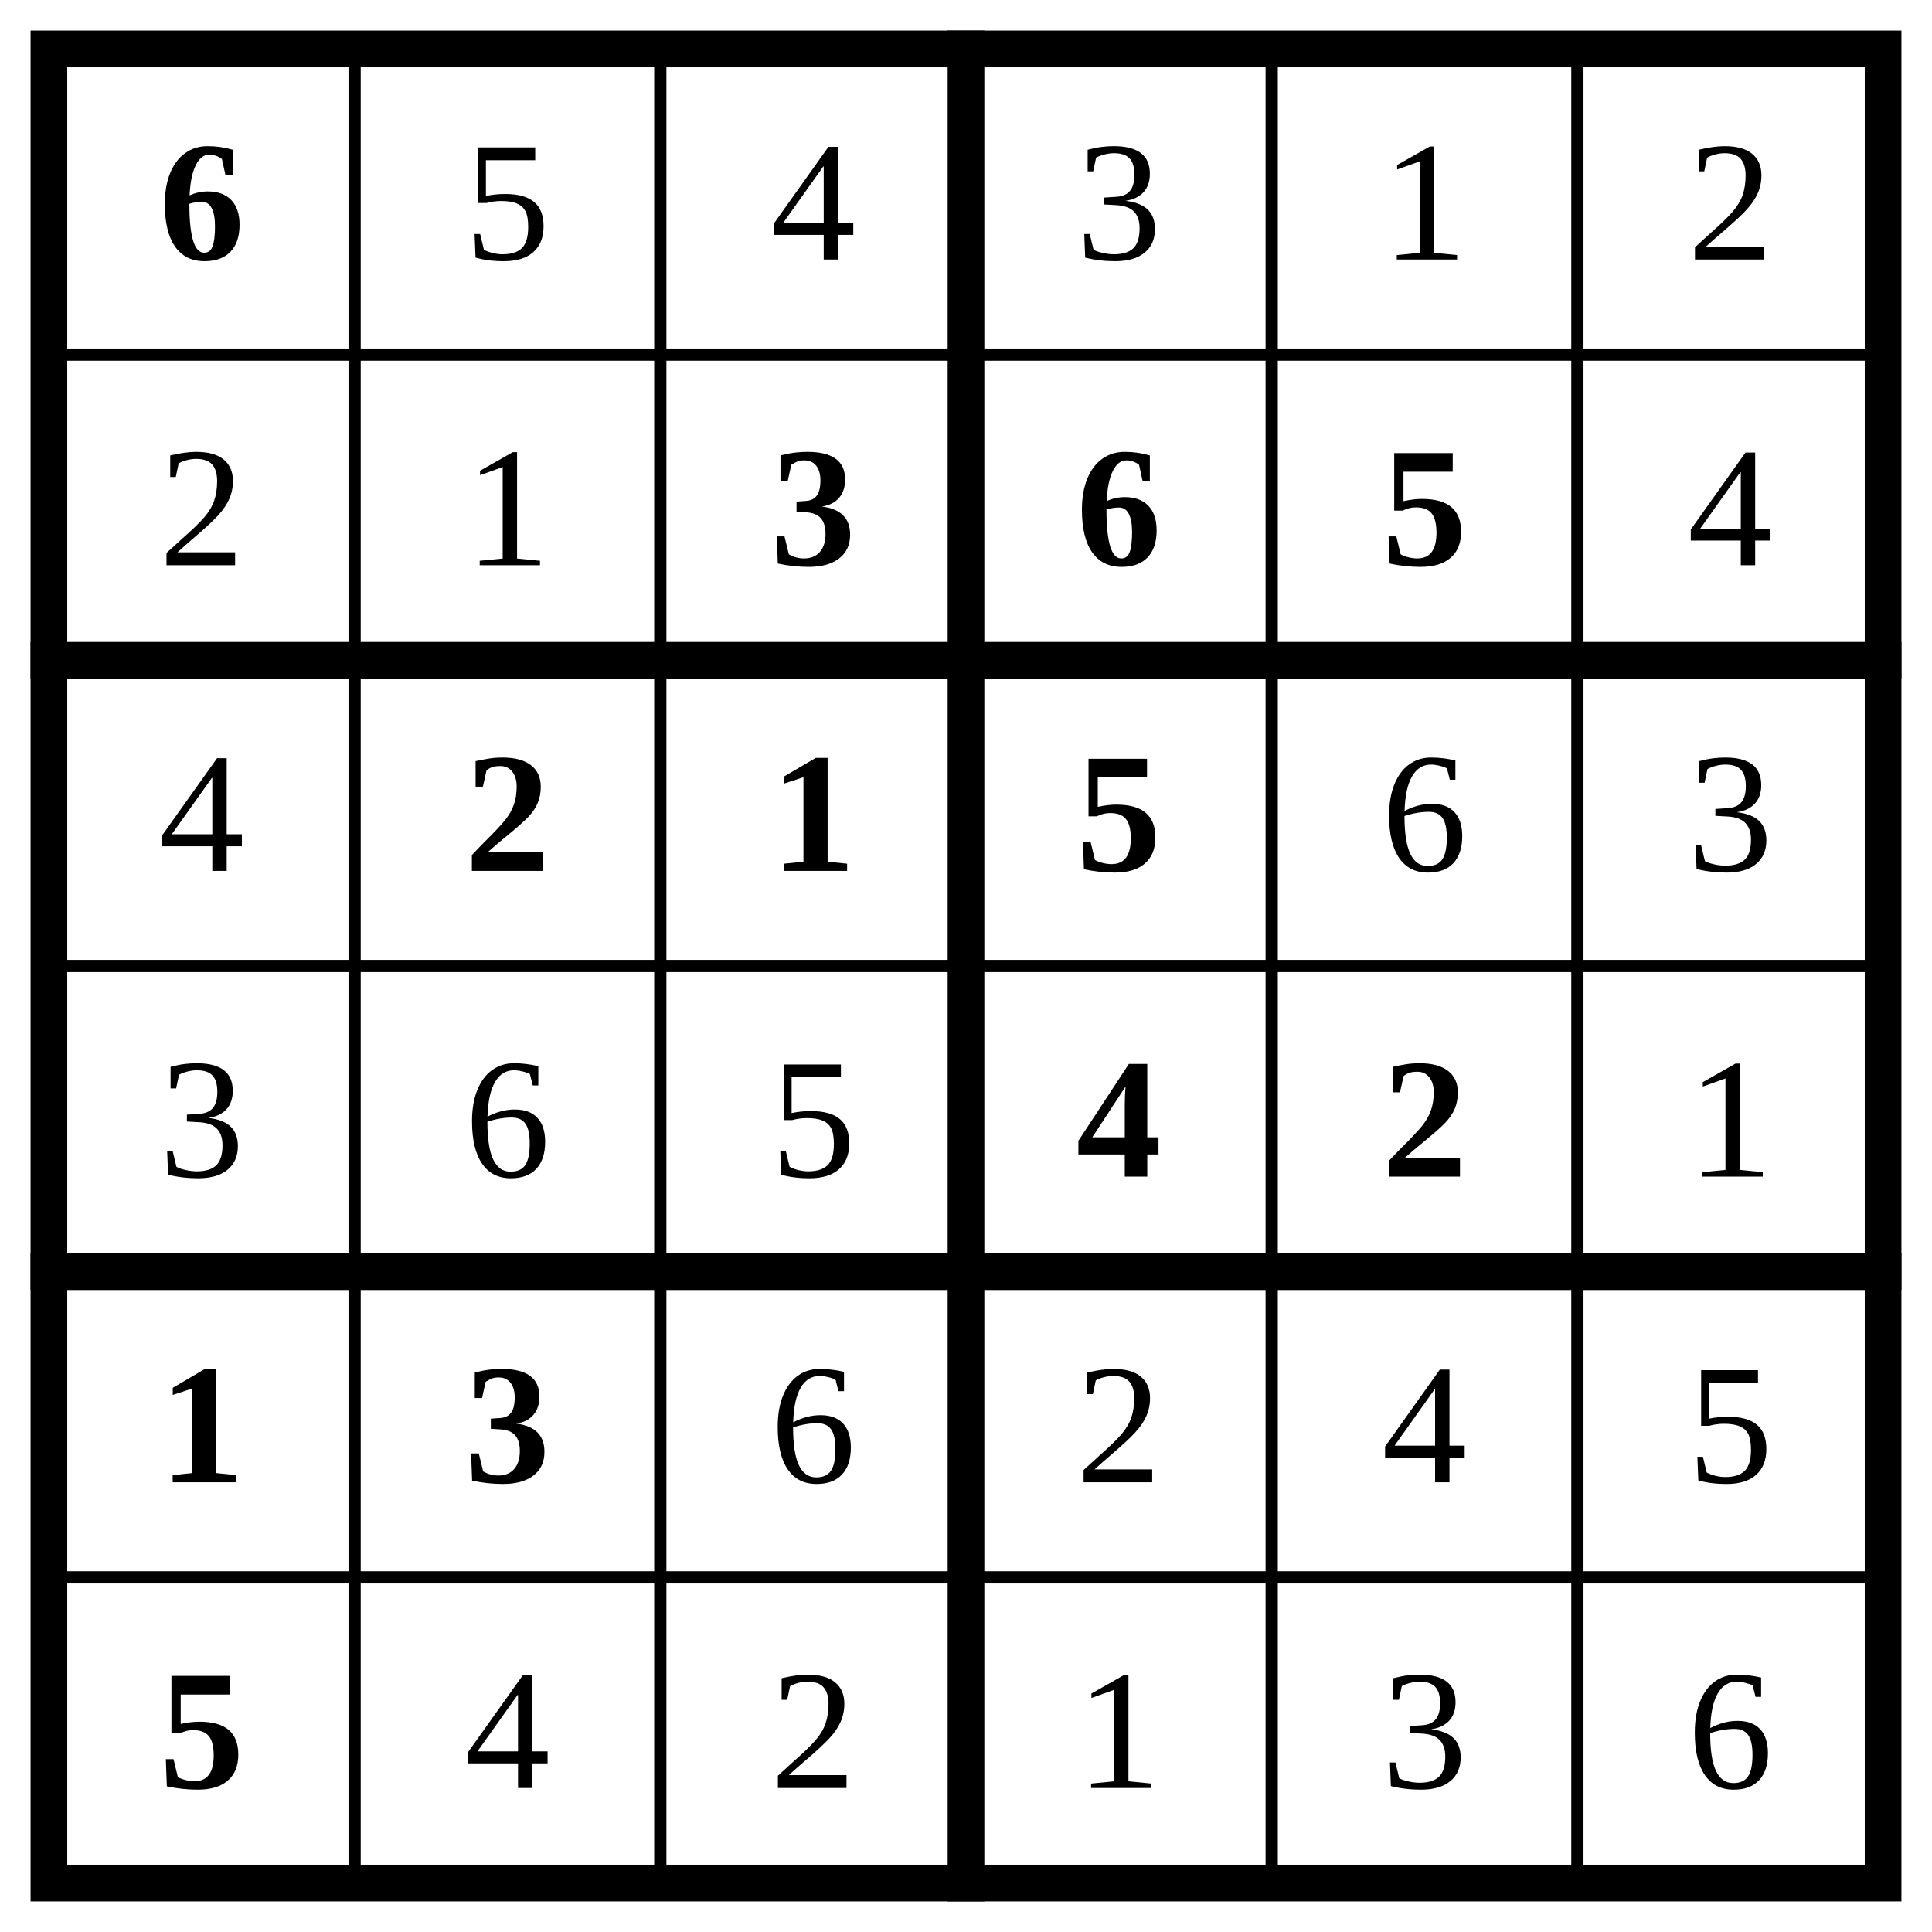
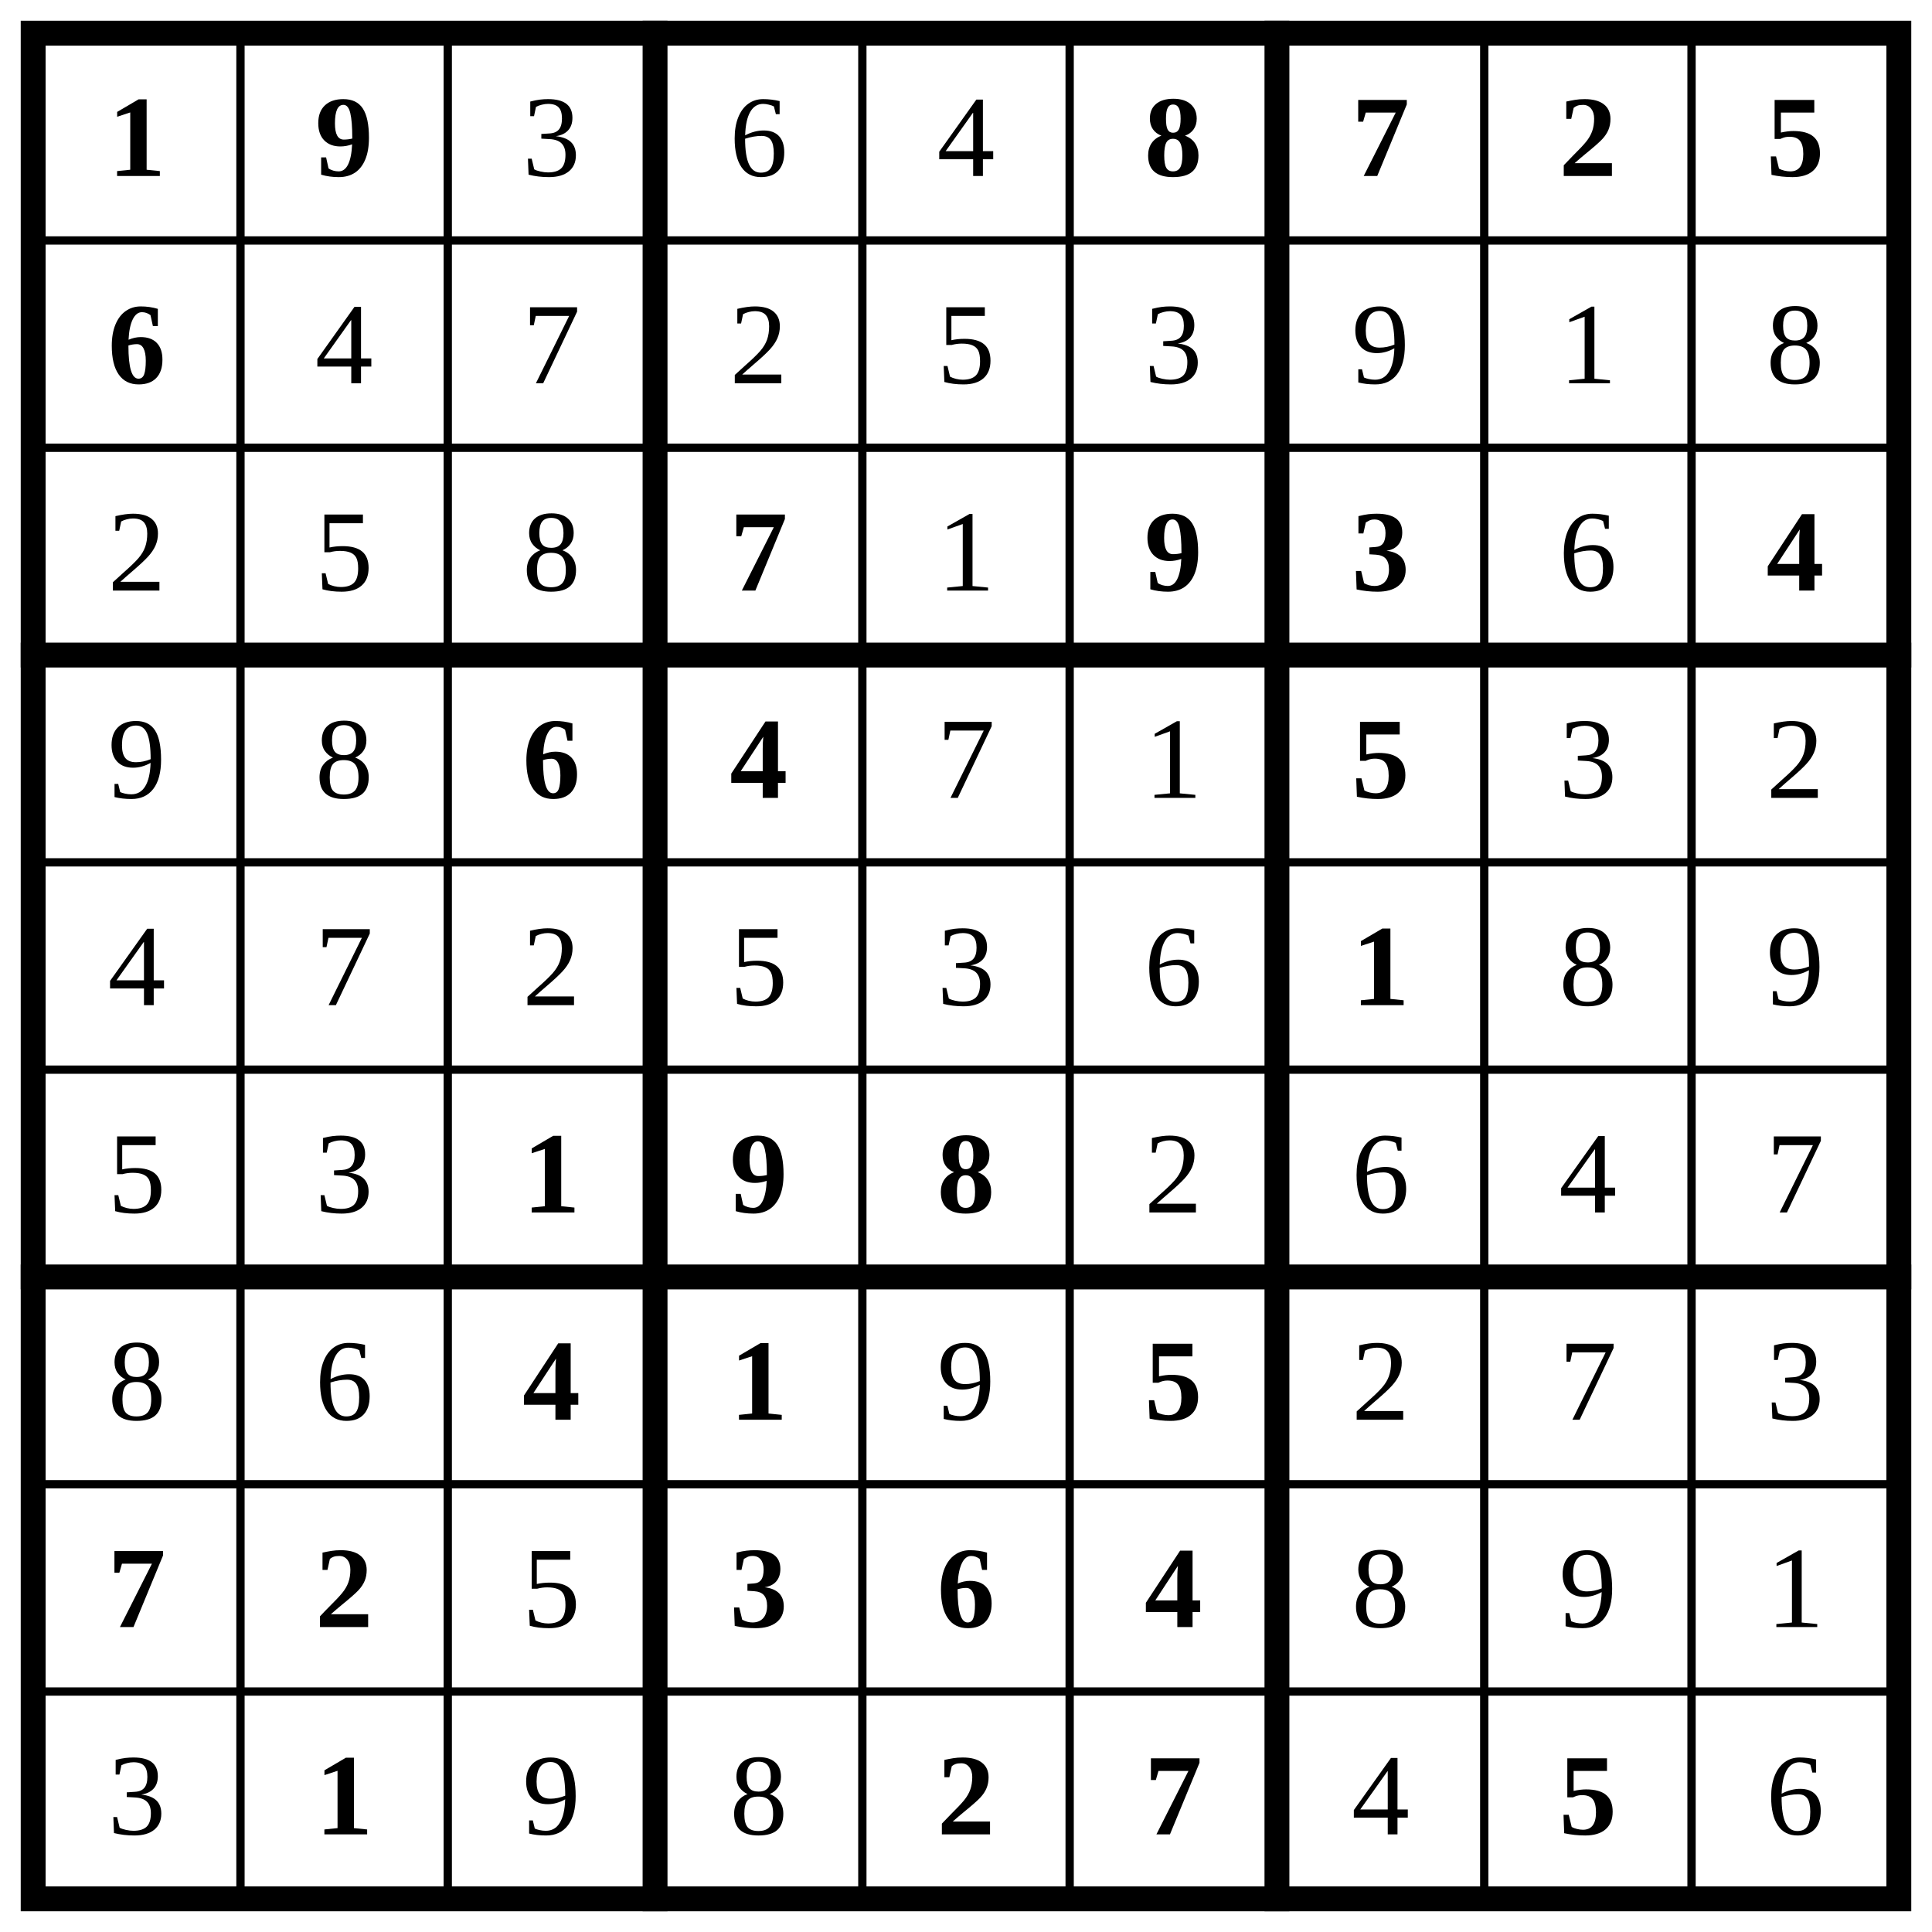
- <svg xmlns="http://www.w3.org/2000/svg" class="p" viewBox="0 0 632 632" preserveAspectRatio="xMidYMid meet" shape-rendering="geometricPrecision">
-   <path d="M16 116H616M16 316H616M16 516H616M116 16V616M216 16V616M416 16V616M516 16V616" fill="none" stroke="#000" stroke-width="4" stroke-linecap="square" />
-   <path d="M16 216H616M16 416H616M316 16V616" fill="none" stroke="#000" stroke-width="12" stroke-linecap="square" />
-   <rect x="16" y="16" width="600" height="600" fill="none" stroke="#000" stroke-width="12" />
-   <text x="66" y="66" font-size="56" text-anchor="middle" dominant-baseline="central" fill="#000" font-weight="700">6</text>
+ <svg xmlns="http://www.w3.org/2000/svg" class="p" viewBox="0 0 932 932" preserveAspectRatio="xMidYMid meet" shape-rendering="geometricPrecision">
+   <path d="M16 116H916M16 216H916M16 416H916M16 516H916M16 716H916M16 816H916M116 16V916M216 16V916M416 16V916M516 16V916M716 16V916M816 16V916" fill="none" stroke="#000" stroke-width="4" stroke-linecap="square" />
+   <path d="M16 316H916M16 616H916M316 16V916M616 16V916" fill="none" stroke="#000" stroke-width="12" stroke-linecap="square" />
+   <rect x="16" y="16" width="900" height="900" fill="none" stroke="#000" stroke-width="12" />
+   <g fill="#000" font-size="56" font-weight="700" text-anchor="middle" dominant-baseline="central">
+     <text x="66" y="66">1</text>
+     <text x="166" y="66">9</text>
+   </g>
  <g fill="#000" font-size="56" text-anchor="middle" dominant-baseline="central">
-     <text x="166" y="66">5</text>
-     <text x="266" y="66">4</text>
-     <text x="366" y="66">3</text>
-     <text x="466" y="66">1</text>
-     <text x="566" y="66">2</text>
-     <text x="66" y="166">2</text>
-     <text x="166" y="166">1</text>
+     <text x="266" y="66">3</text>
+     <text x="366" y="66">6</text>
+     <text x="466" y="66">4</text>
  </g>
  <g fill="#000" font-size="56" font-weight="700" text-anchor="middle" dominant-baseline="central">
-     <text x="266" y="166">3</text>
-     <text x="366" y="166">6</text>
-     <text x="466" y="166">5</text>
+     <text x="566" y="66">8</text>
+     <text x="666" y="66">7</text>
+     <text x="766" y="66">2</text>
+     <text x="866" y="66">5</text>
+     <text x="66" y="166">6</text>
  </g>
  <g fill="#000" font-size="56" text-anchor="middle" dominant-baseline="central">
-     <text x="566" y="166">4</text>
-     <text x="66" y="266">4</text>
+     <text x="166" y="166">4</text>
+     <text x="266" y="166">7</text>
+     <text x="366" y="166">2</text>
+     <text x="466" y="166">5</text>
+     <text x="566" y="166">3</text>
+     <text x="666" y="166">9</text>
+     <text x="766" y="166">1</text>
+     <text x="866" y="166">8</text>
+     <text x="66" y="266">2</text>
+     <text x="166" y="266">5</text>
+     <text x="266" y="266">8</text>
+   </g>
+   <text x="366" y="266" font-size="56" text-anchor="middle" dominant-baseline="central" fill="#000" font-weight="700">7</text>
+   <text x="466" y="266" font-size="56" text-anchor="middle" dominant-baseline="central" fill="#000">1</text>
+   <g fill="#000" font-size="56" font-weight="700" text-anchor="middle" dominant-baseline="central">
+     <text x="566" y="266">9</text>
+     <text x="666" y="266">3</text>
+   </g>
+   <text x="766" y="266" font-size="56" text-anchor="middle" dominant-baseline="central" fill="#000">6</text>
+   <text x="866" y="266" font-size="56" text-anchor="middle" dominant-baseline="central" fill="#000" font-weight="700">4</text>
+   <g fill="#000" font-size="56" text-anchor="middle" dominant-baseline="central">
+     <text x="66" y="366">9</text>
+     <text x="166" y="366">8</text>
  </g>
  <g fill="#000" font-size="56" font-weight="700" text-anchor="middle" dominant-baseline="central">
-     <text x="166" y="266">2</text>
-     <text x="266" y="266">1</text>
-     <text x="366" y="266">5</text>
+     <text x="266" y="366">6</text>
+     <text x="366" y="366">4</text>
  </g>
  <g fill="#000" font-size="56" text-anchor="middle" dominant-baseline="central">
-     <text x="466" y="266">6</text>
-     <text x="566" y="266">3</text>
-     <text x="66" y="366">3</text>
-     <text x="166" y="366">6</text>
-     <text x="266" y="366">5</text>
+     <text x="466" y="366">7</text>
+     <text x="566" y="366">1</text>
+   </g>
+   <text x="666" y="366" font-size="56" text-anchor="middle" dominant-baseline="central" fill="#000" font-weight="700">5</text>
+   <g fill="#000" font-size="56" text-anchor="middle" dominant-baseline="central">
+     <text x="766" y="366">3</text>
+     <text x="866" y="366">2</text>
+     <text x="66" y="466">4</text>
+     <text x="166" y="466">7</text>
+     <text x="266" y="466">2</text>
+     <text x="366" y="466">5</text>
+     <text x="466" y="466">3</text>
+     <text x="566" y="466">6</text>
+   </g>
+   <text x="666" y="466" font-size="56" text-anchor="middle" dominant-baseline="central" fill="#000" font-weight="700">1</text>
+   <g fill="#000" font-size="56" text-anchor="middle" dominant-baseline="central">
+     <text x="766" y="466">8</text>
+     <text x="866" y="466">9</text>
+     <text x="66" y="566">5</text>
+     <text x="166" y="566">3</text>
  </g>
  <g fill="#000" font-size="56" font-weight="700" text-anchor="middle" dominant-baseline="central">
-     <text x="366" y="366">4</text>
-     <text x="466" y="366">2</text>
-   </g>
-   <text x="566" y="366" font-size="56" text-anchor="middle" dominant-baseline="central" fill="#000">1</text>
-   <g fill="#000" font-size="56" font-weight="700" text-anchor="middle" dominant-baseline="central">
-     <text x="66" y="466">1</text>
-     <text x="166" y="466">3</text>
+     <text x="266" y="566">1</text>
+     <text x="366" y="566">9</text>
+     <text x="466" y="566">8</text>
  </g>
  <g fill="#000" font-size="56" text-anchor="middle" dominant-baseline="central">
-     <text x="266" y="466">6</text>
-     <text x="366" y="466">2</text>
-     <text x="466" y="466">4</text>
-     <text x="566" y="466">5</text>
+     <text x="566" y="566">2</text>
+     <text x="666" y="566">6</text>
+     <text x="766" y="566">4</text>
+     <text x="866" y="566">7</text>
+     <text x="66" y="666">8</text>
+     <text x="166" y="666">6</text>
  </g>
-   <text x="66" y="566" font-size="56" text-anchor="middle" dominant-baseline="central" fill="#000" font-weight="700">5</text>
+   <g fill="#000" font-size="56" font-weight="700" text-anchor="middle" dominant-baseline="central">
+     <text x="266" y="666">4</text>
+     <text x="366" y="666">1</text>
+   </g>
+   <text x="466" y="666" font-size="56" text-anchor="middle" dominant-baseline="central" fill="#000">9</text>
+   <text x="566" y="666" font-size="56" text-anchor="middle" dominant-baseline="central" fill="#000" font-weight="700">5</text>
  <g fill="#000" font-size="56" text-anchor="middle" dominant-baseline="central">
-     <text x="166" y="566">4</text>
-     <text x="266" y="566">2</text>
-     <text x="366" y="566">1</text>
-     <text x="466" y="566">3</text>
-     <text x="566" y="566">6</text>
+     <text x="666" y="666">2</text>
+     <text x="766" y="666">7</text>
+     <text x="866" y="666">3</text>
  </g>
+   <g fill="#000" font-size="56" font-weight="700" text-anchor="middle" dominant-baseline="central">
+     <text x="66" y="766">7</text>
+     <text x="166" y="766">2</text>
+   </g>
+   <text x="266" y="766" font-size="56" text-anchor="middle" dominant-baseline="central" fill="#000">5</text>
+   <g fill="#000" font-size="56" font-weight="700" text-anchor="middle" dominant-baseline="central">
+     <text x="366" y="766">3</text>
+     <text x="466" y="766">6</text>
+     <text x="566" y="766">4</text>
+   </g>
+   <g fill="#000" font-size="56" text-anchor="middle" dominant-baseline="central">
+     <text x="666" y="766">8</text>
+     <text x="766" y="766">9</text>
+     <text x="866" y="766">1</text>
+     <text x="66" y="866">3</text>
+   </g>
+   <text x="166" y="866" font-size="56" text-anchor="middle" dominant-baseline="central" fill="#000" font-weight="700">1</text>
+   <g fill="#000" font-size="56" text-anchor="middle" dominant-baseline="central">
+     <text x="266" y="866">9</text>
+     <text x="366" y="866">8</text>
+   </g>
+   <g fill="#000" font-size="56" font-weight="700" text-anchor="middle" dominant-baseline="central">
+     <text x="466" y="866">2</text>
+     <text x="566" y="866">7</text>
+   </g>
+   <text x="666" y="866" font-size="56" text-anchor="middle" dominant-baseline="central" fill="#000">4</text>
+   <text x="766" y="866" font-size="56" text-anchor="middle" dominant-baseline="central" fill="#000" font-weight="700">5</text>
+   <text x="866" y="866" font-size="56" text-anchor="middle" dominant-baseline="central" fill="#000">6</text>
</svg>
